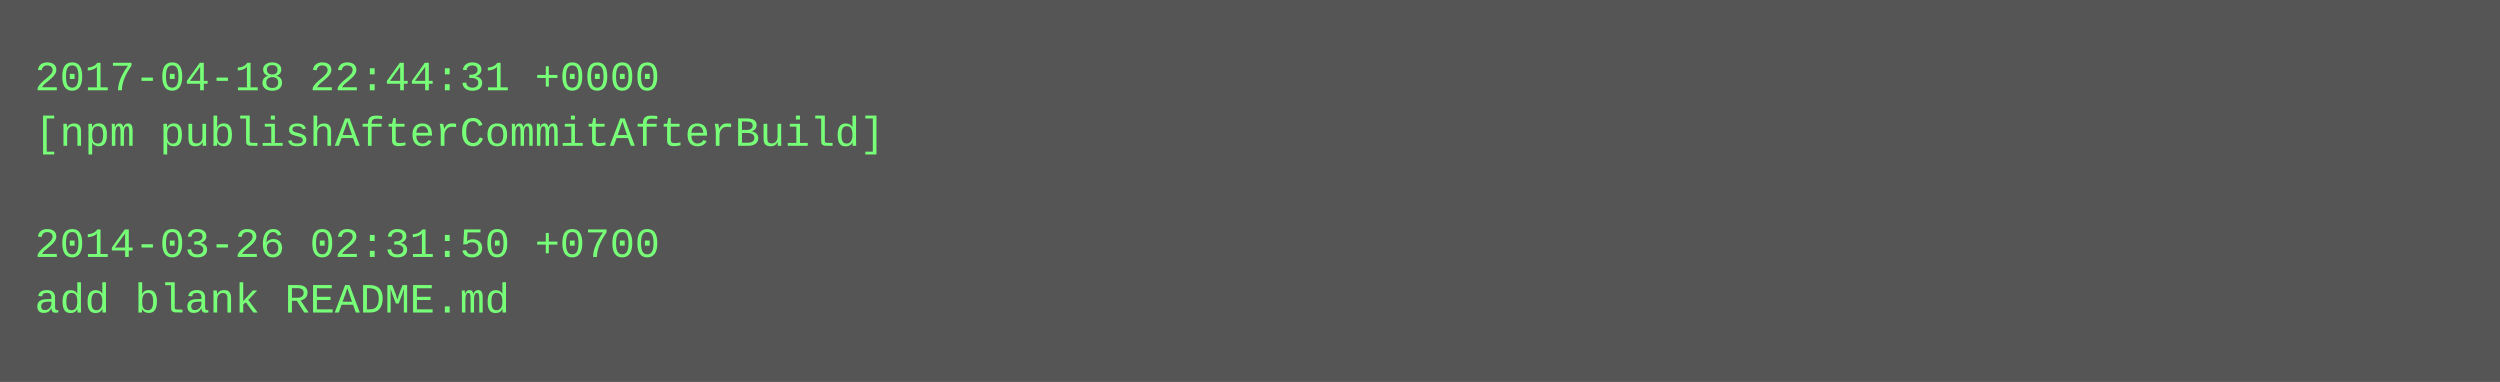
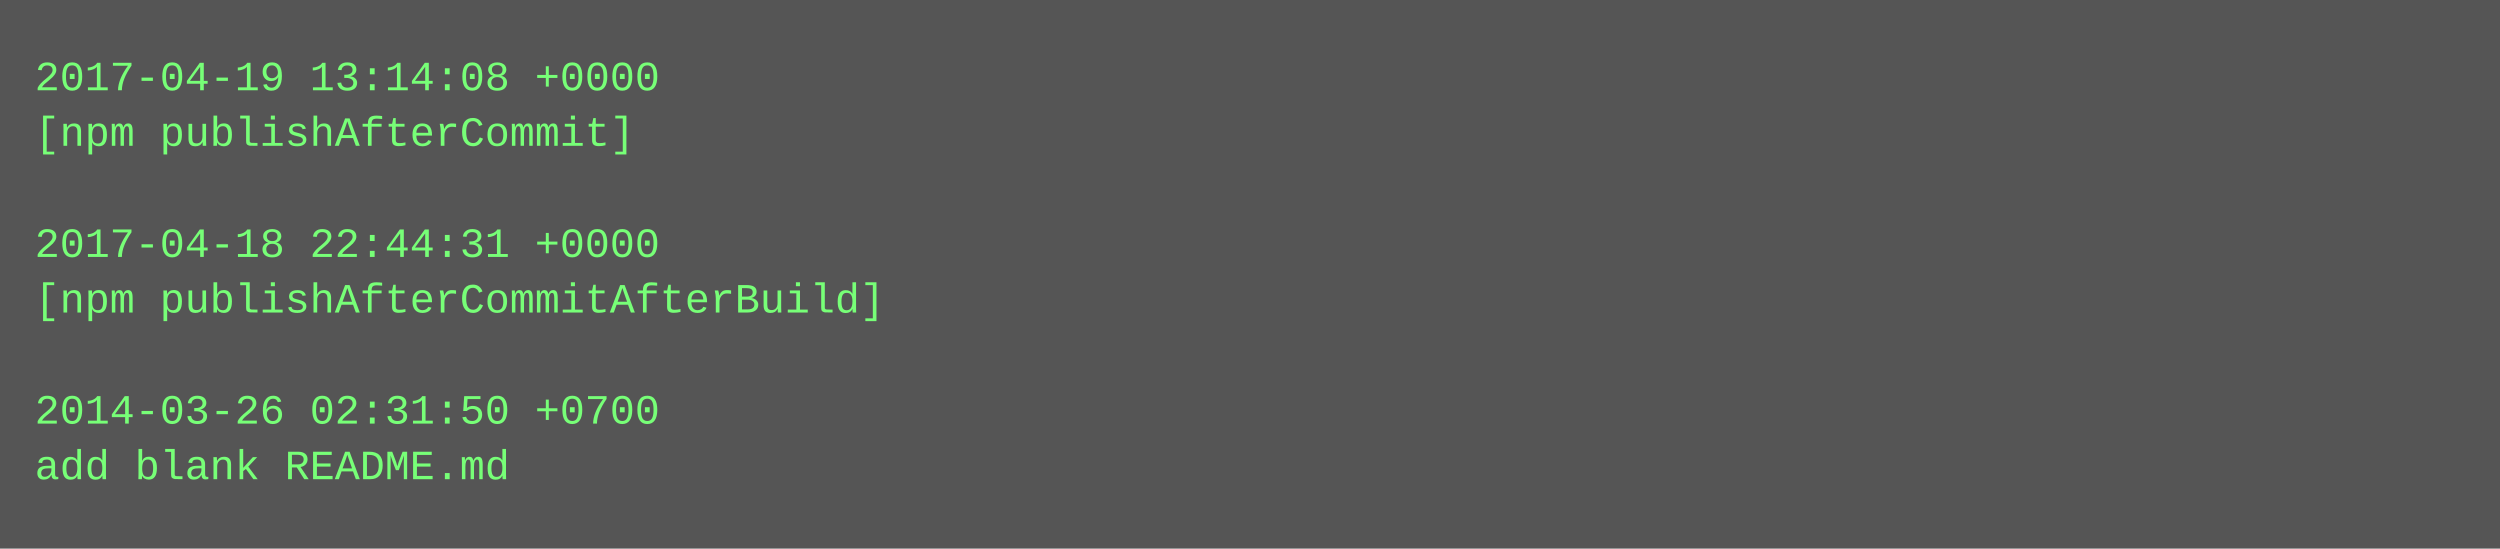
- <svg xmlns="http://www.w3.org/2000/svg" height="110" width="720">
-   <rect height="110" fill="#555" width="720" />
+ <svg xmlns="http://www.w3.org/2000/svg" height="158" width="720">
+   <rect height="158" fill="#555" width="720" />
  <text fill="#7f7" font-family="Courier New" font-size="12" xml:space="preserve">
-     <tspan x="10" y="26">2017-04-18 22:44:31 +0000</tspan>
-     <tspan x="10" y="42">[npm publishAfterCommitAfterBuild]</tspan>
+     <tspan x="10" y="26">2017-04-19 13:14:08 +0000</tspan>
+     <tspan x="10" y="42">[npm publishAfterCommit]</tspan>
    <tspan x="10" y="58" />
-     <tspan x="10" y="74">2014-03-26 02:31:50 +0700</tspan>
-     <tspan x="10" y="90">add blank README.md</tspan>
+     <tspan x="10" y="74">2017-04-18 22:44:31 +0000</tspan>
+     <tspan x="10" y="90">[npm publishAfterCommitAfterBuild]</tspan>
+     <tspan x="10" y="106" />
+     <tspan x="10" y="122">2014-03-26 02:31:50 +0700</tspan>
+     <tspan x="10" y="138">add blank README.md</tspan>
  </text>
</svg>
